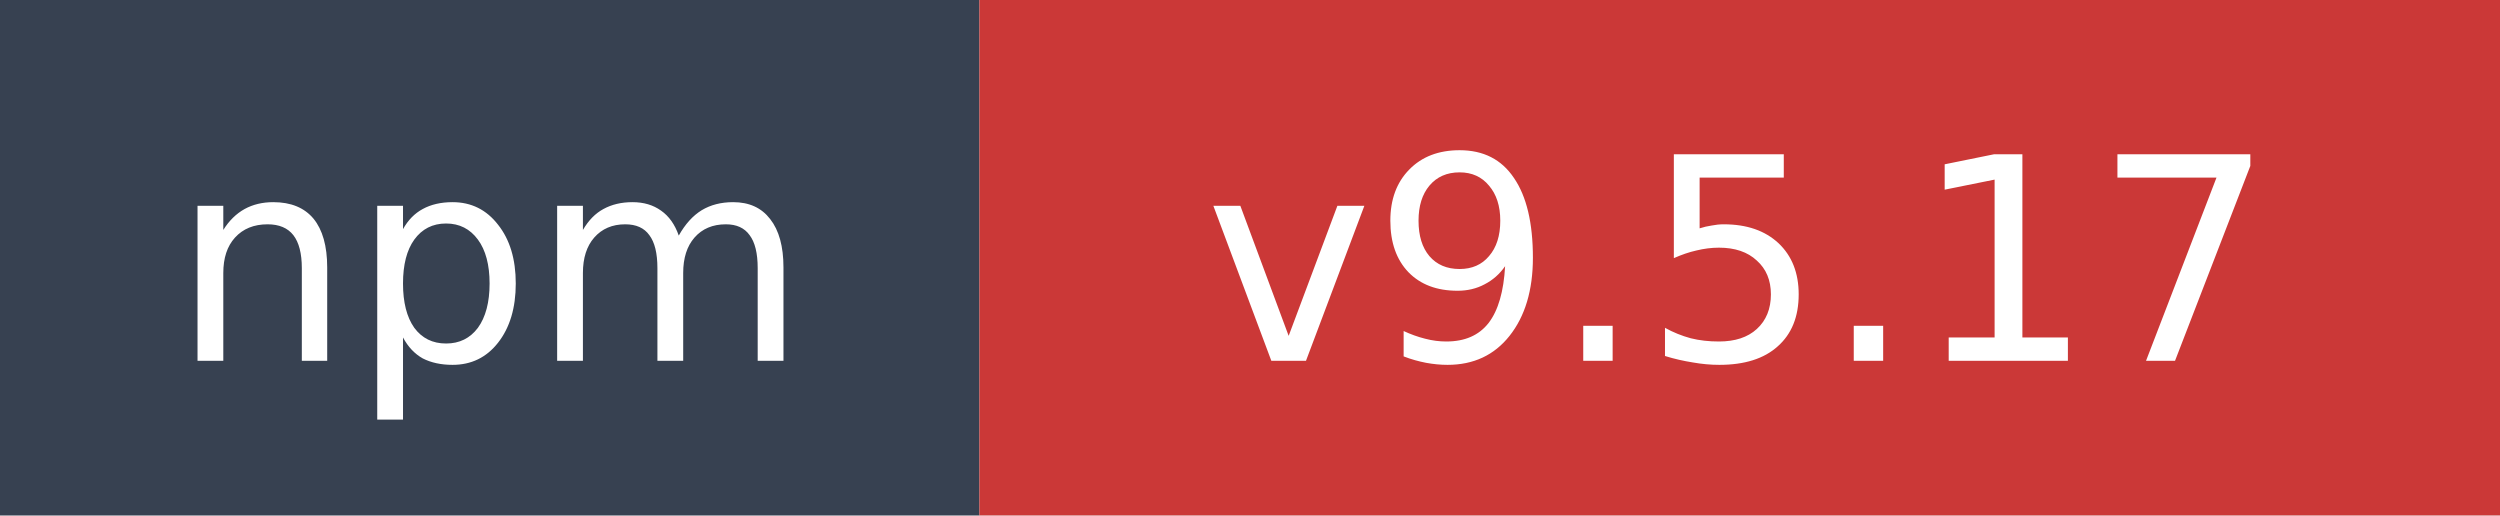
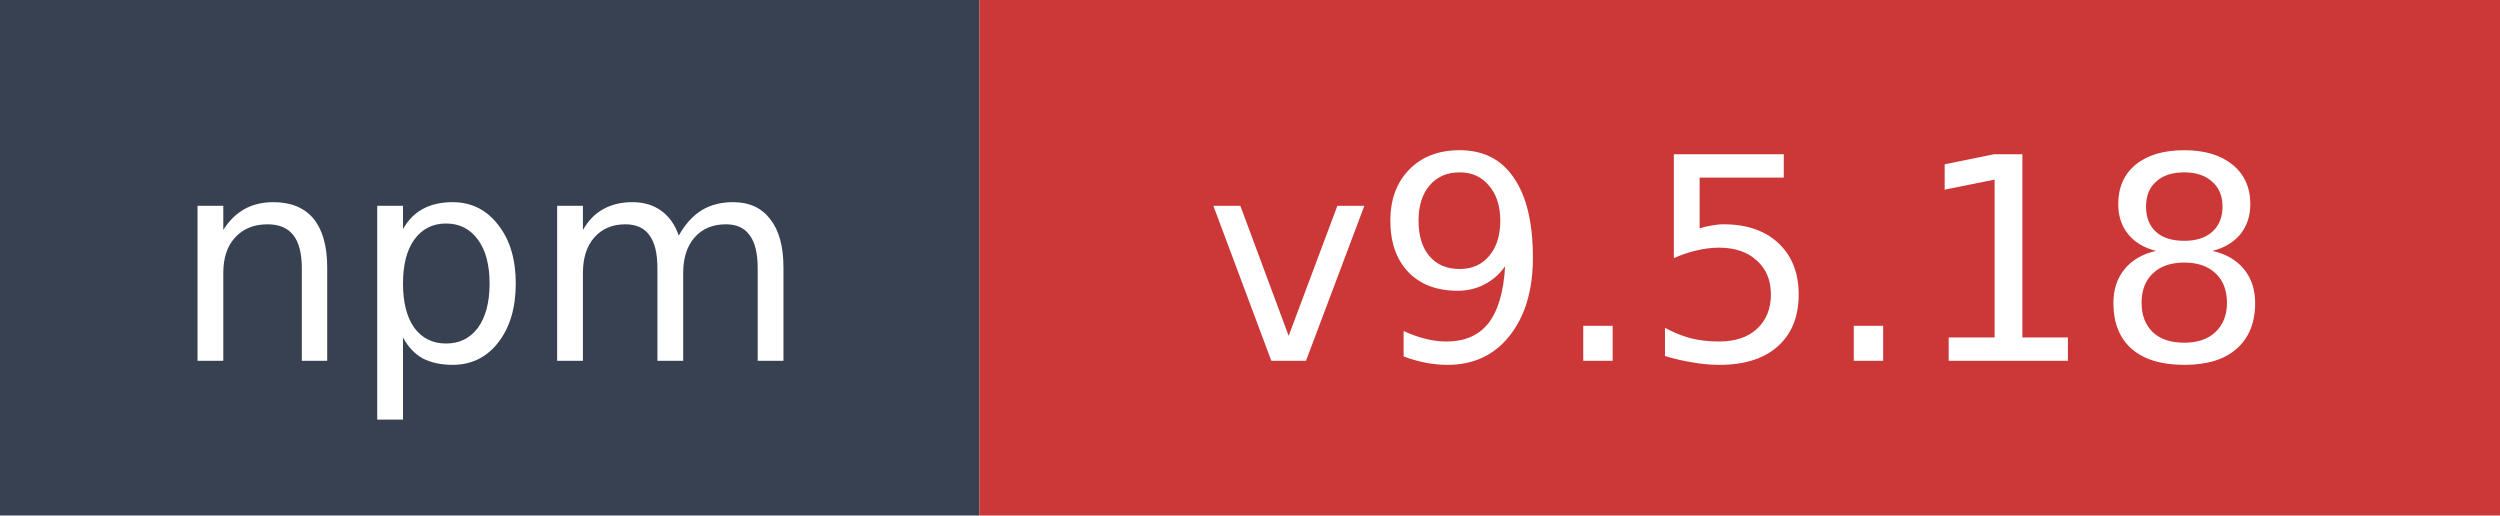
- <svg xmlns="http://www.w3.org/2000/svg" width="97" height="20" role="img" aria-label="npm: v9.5.17">
+ <svg xmlns="http://www.w3.org/2000/svg" width="97" height="20" role="img" aria-label="npm: v9.5.18">
  <rect width="38" height="20" fill="#374151" />
  <rect x="38" width="59" height="20" fill="#cb3837" />
  <text x="19" y="14" fill="#ffffff" font-family="Verdana,Geneva,DejaVu Sans,sans-serif" font-size="11" text-anchor="middle">npm</text>
-   <text x="67.5" y="14" fill="#ffffff" font-family="Verdana,Geneva,DejaVu Sans,sans-serif" font-size="11" text-anchor="middle">v9.5.17</text>
+   <text x="67.5" y="14" fill="#ffffff" font-family="Verdana,Geneva,DejaVu Sans,sans-serif" font-size="11" text-anchor="middle">v9.5.18</text>
</svg>
